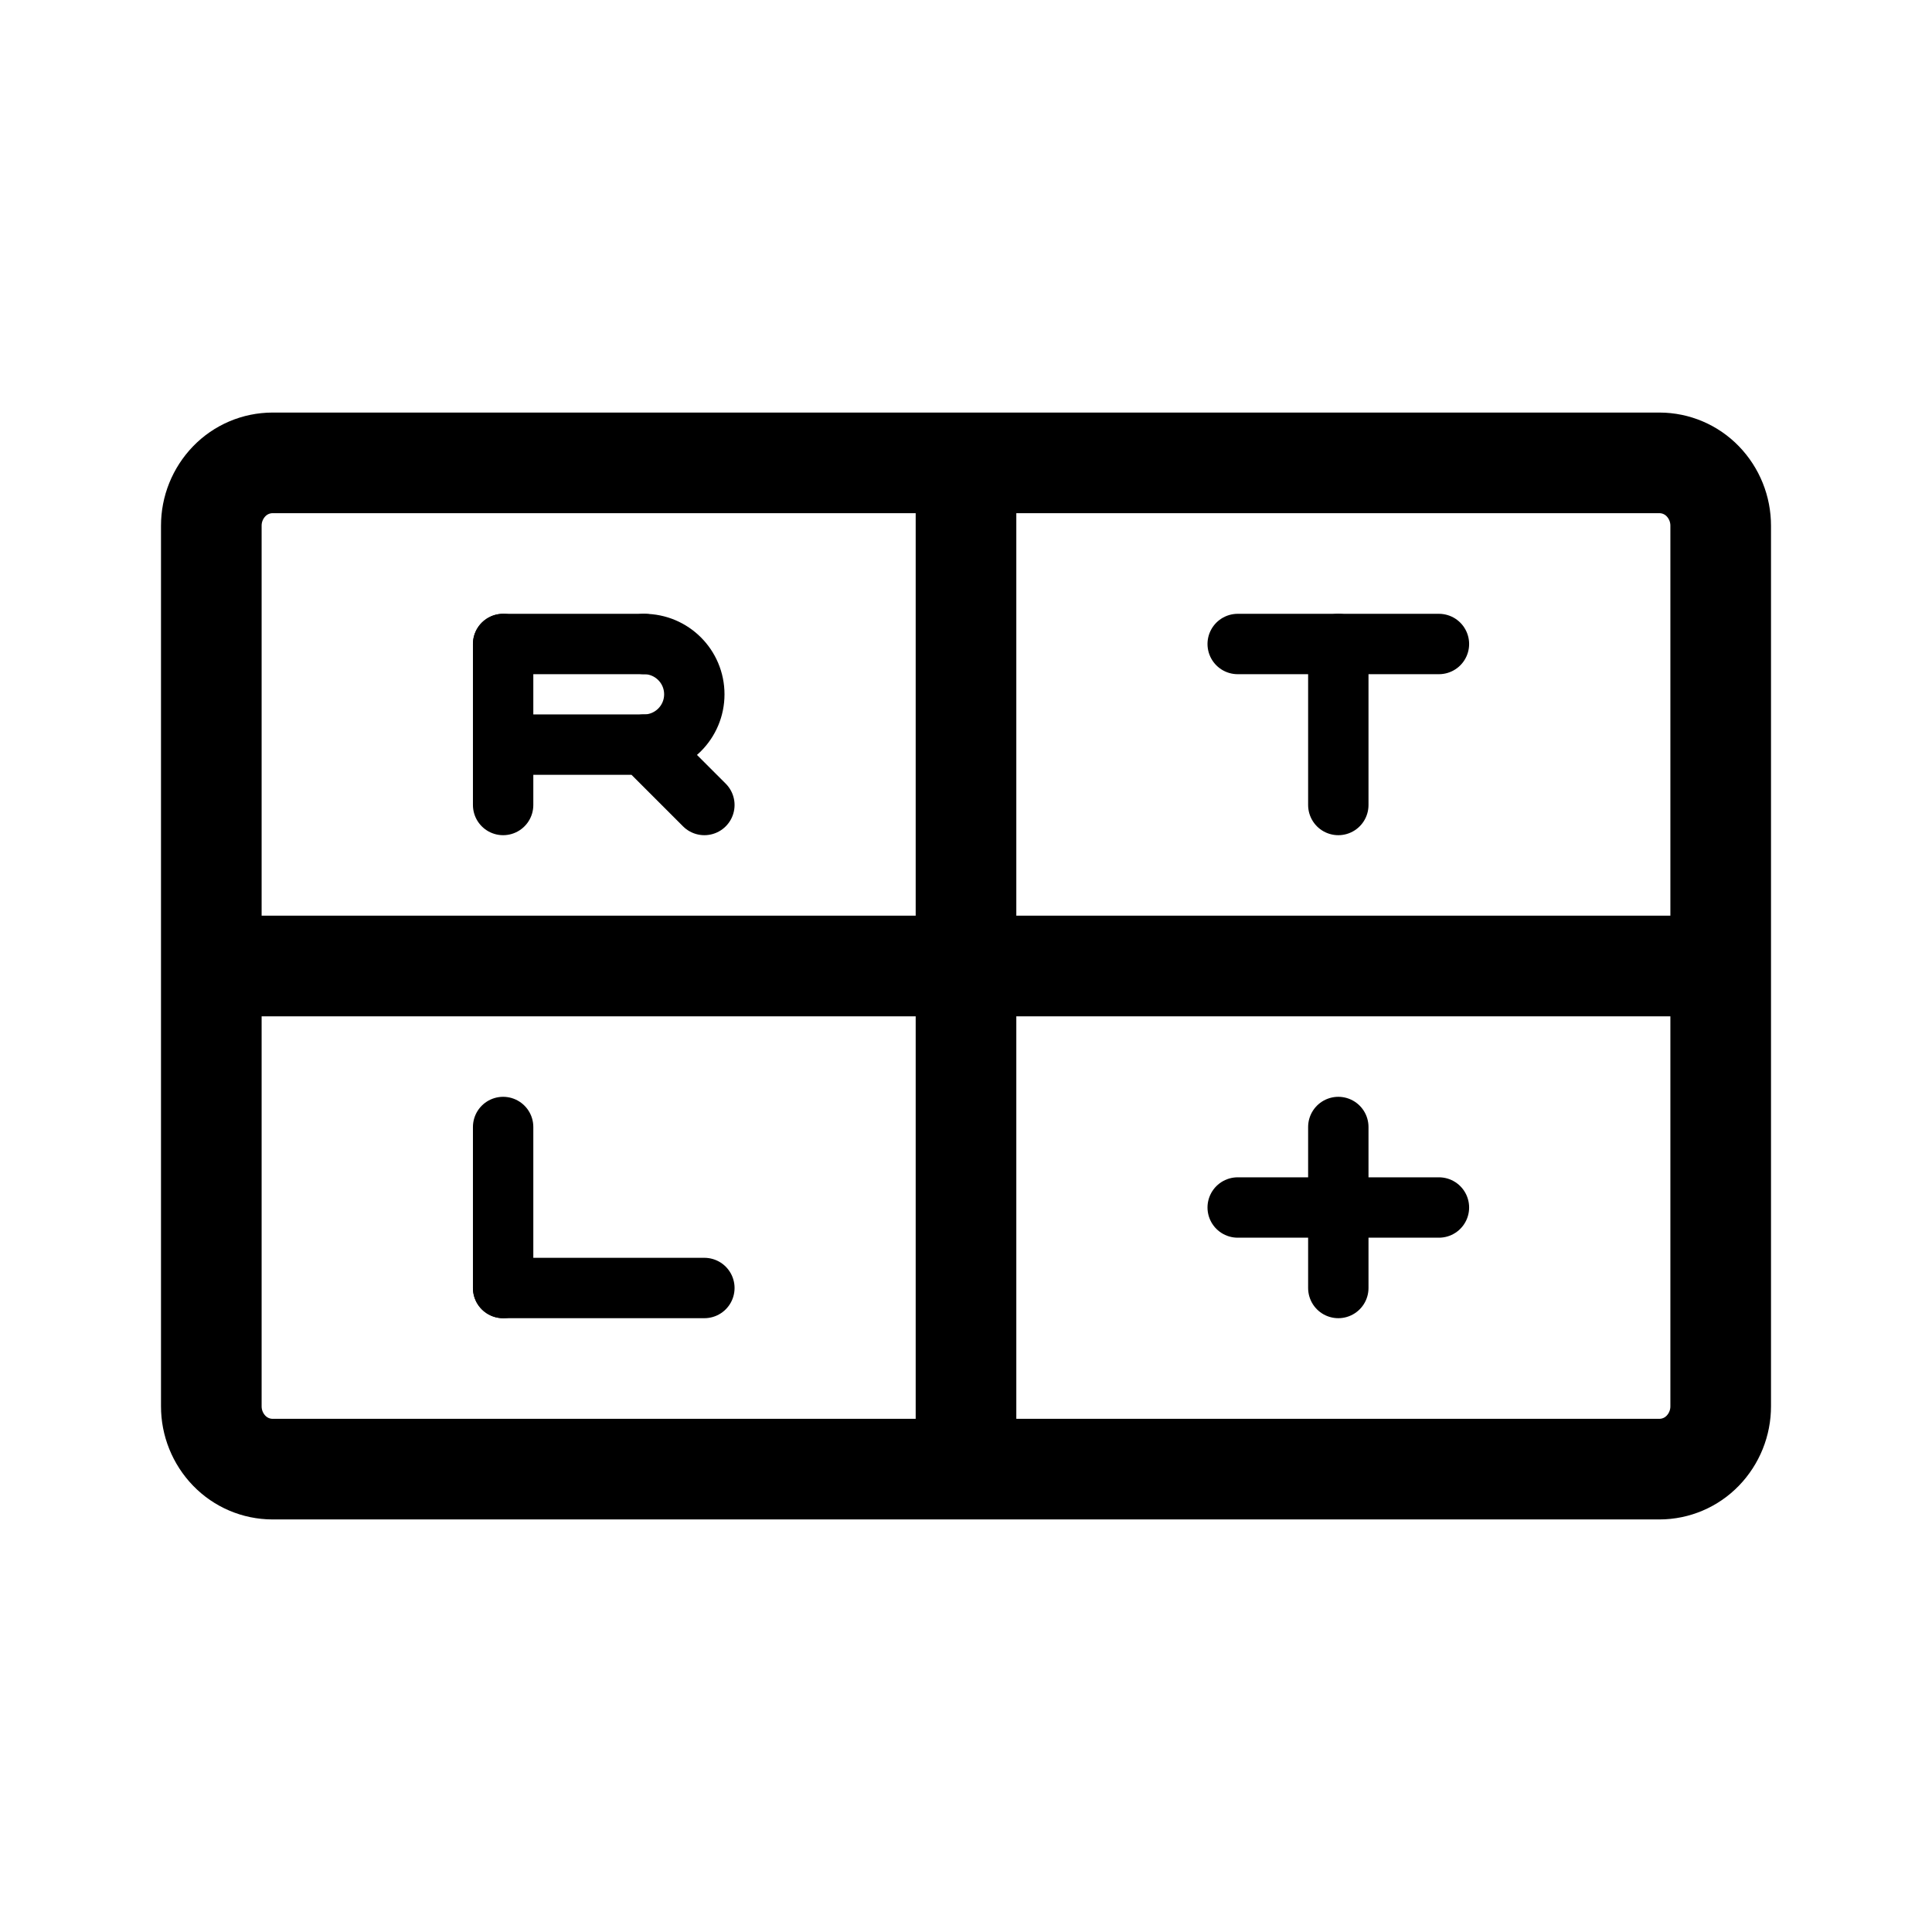
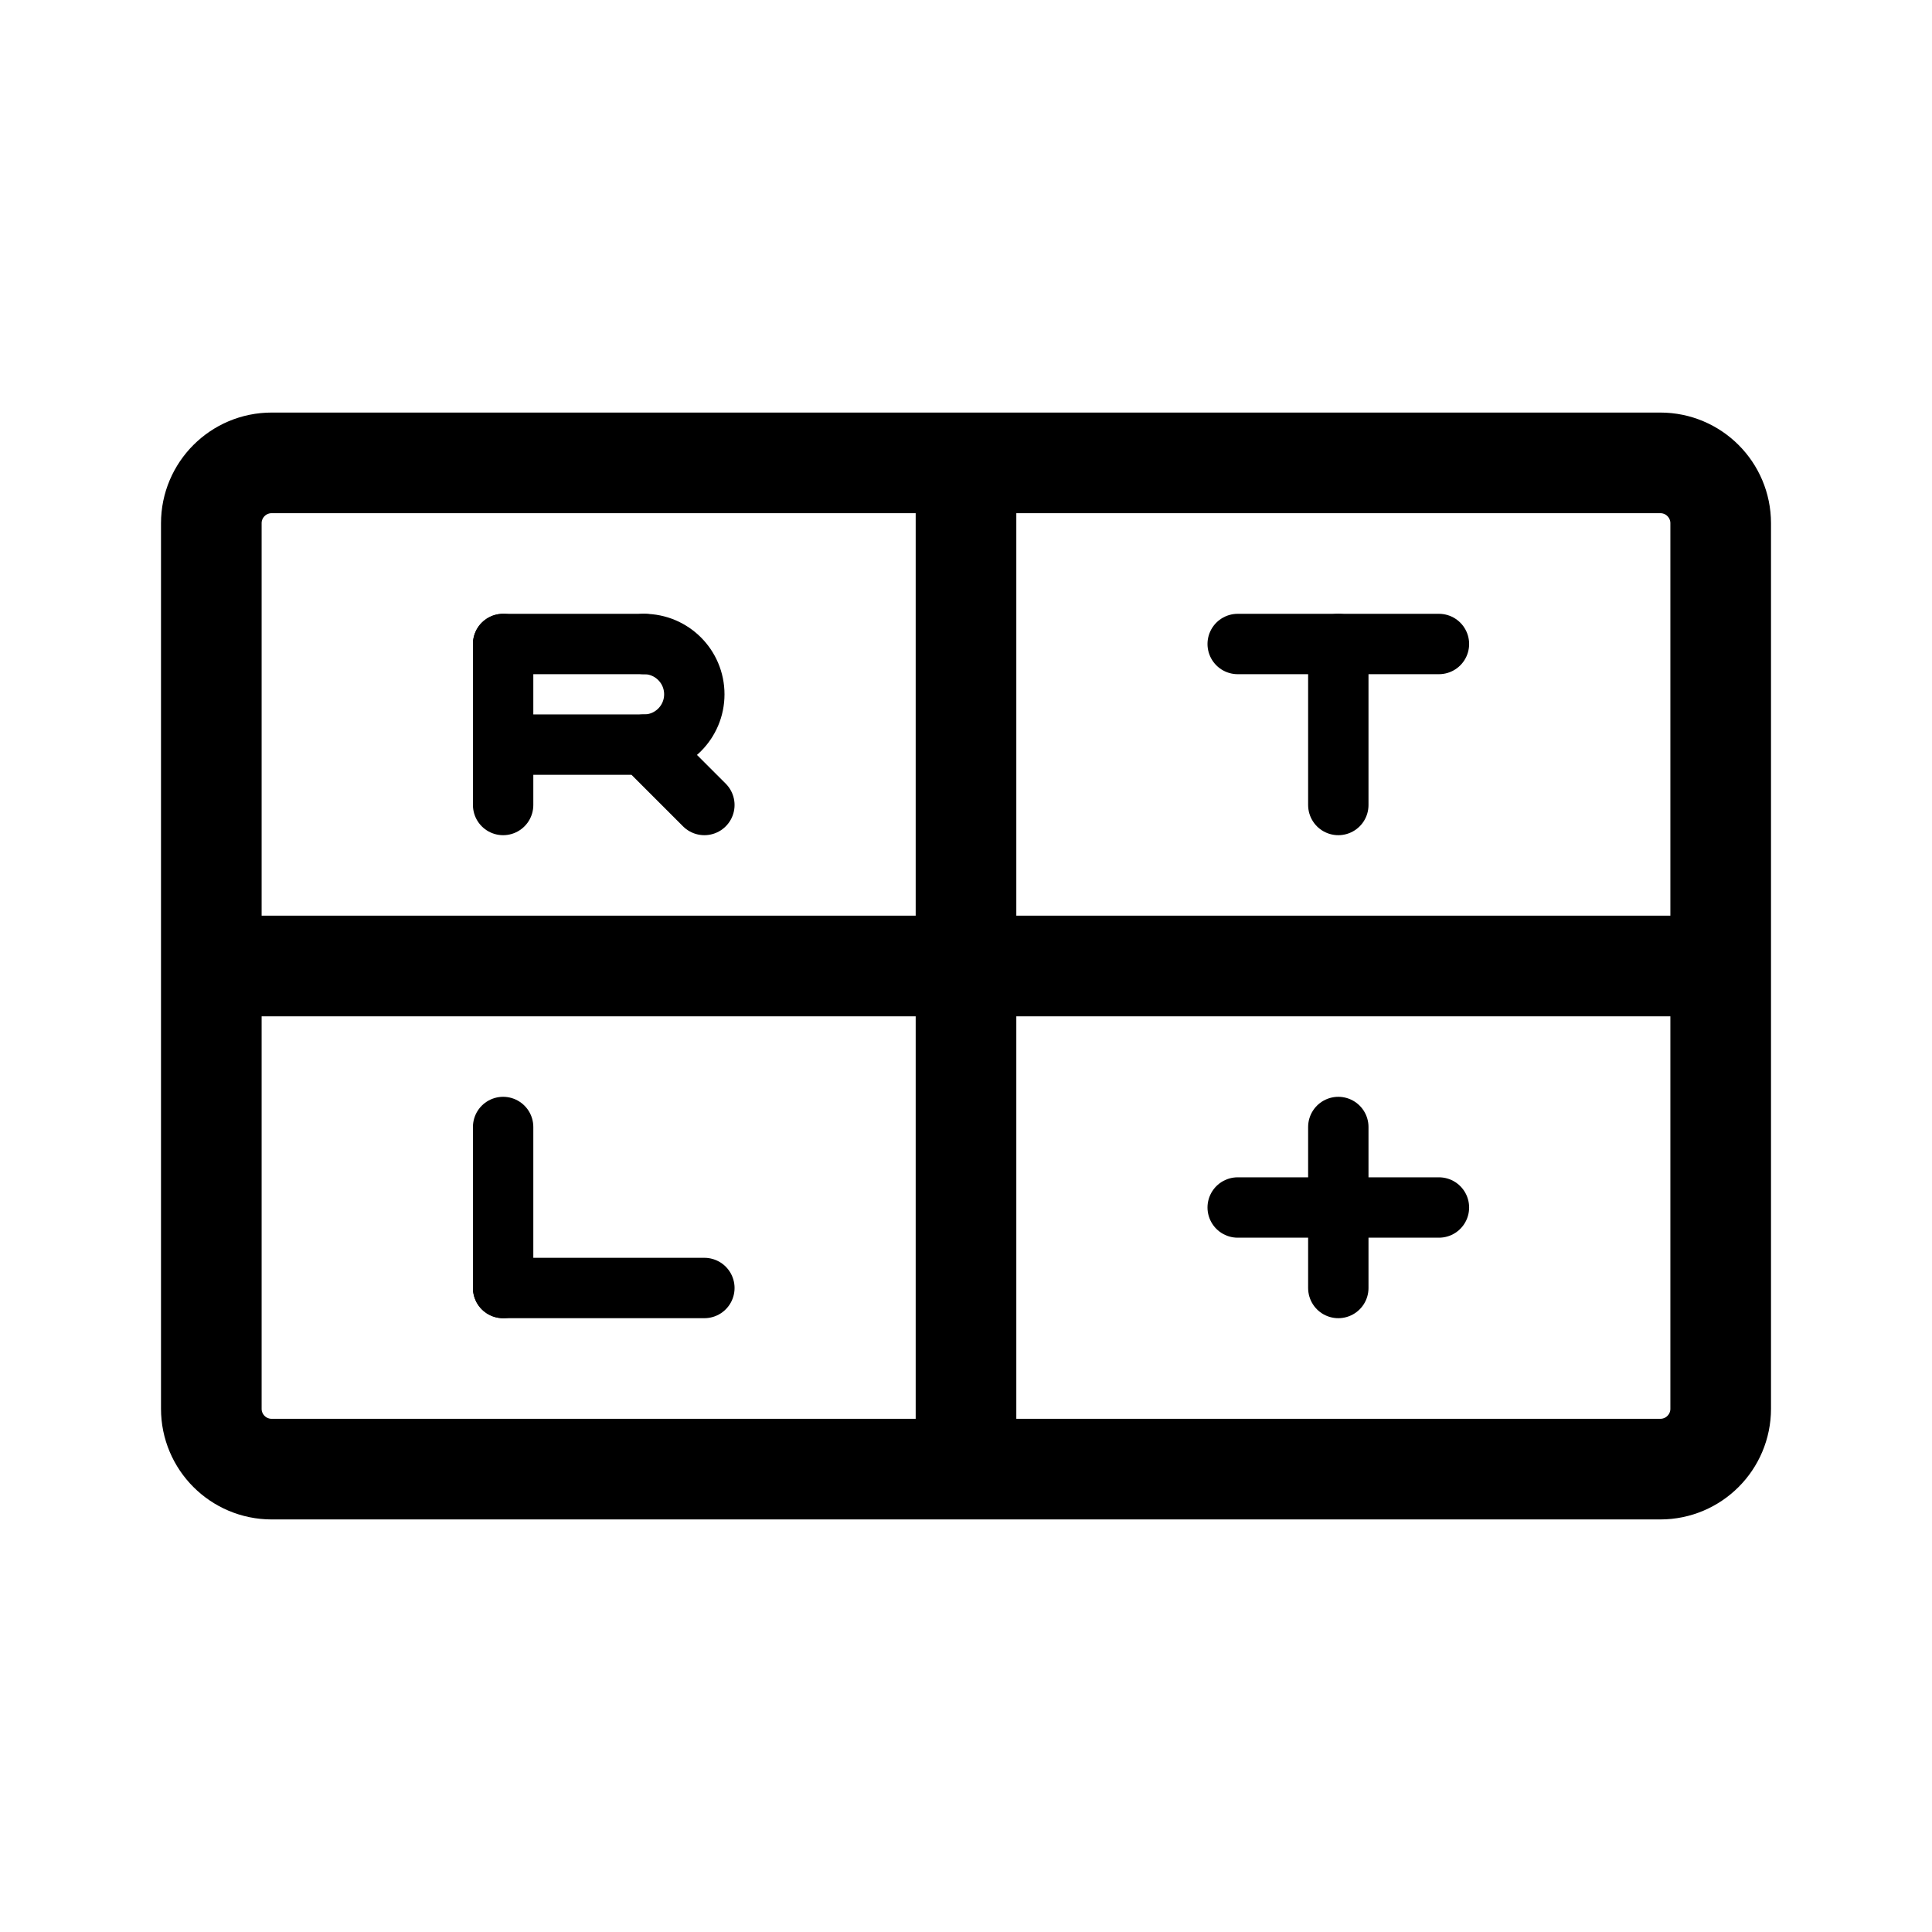
<svg xmlns="http://www.w3.org/2000/svg" width="192" height="192" viewBox="0 0 192 192" fill="none">
  <path d="M64 74a5 5 0 1 0 0-10" stroke="#000" stroke-width="6" stroke-linecap="round" stroke-linejoin="round" />
  <path d="M96 48v96" stroke="#000" stroke-width="10" stroke-linecap="round" stroke-linejoin="round" />
  <path d="M50 64v16m0 32v16m83-64v16m0 32v16" stroke="#000" stroke-width="6" stroke-linecap="round" stroke-linejoin="round" />
  <path d="M22 96h148" stroke="#000" stroke-width="10" stroke-linecap="round" stroke-linejoin="round" />
  <path d="M50 64h14m59 0h20m-20 56h20M50 74h14l6 6m-20 48h20" stroke="#000" stroke-width="6" stroke-linecap="round" stroke-linejoin="round" />
-   <path d="M21 139.75v-87.5a6.34 6.34 0 0 1 1.781-4.42 5.999 5.999 0 0 1 4.3-1.83H164.92a6 6 0 0 1 4.3 1.83 6.34 6.34 0 0 1 1.78 4.42v87.5a6.339 6.339 0 0 1-1.781 4.419 5.996 5.996 0 0 1-4.3 1.831H27.081a5.996 5.996 0 0 1-4.3-1.831A6.337 6.337 0 0 1 21 139.75Z" stroke="#000" stroke-width="10" stroke-linecap="round" stroke-linejoin="round" />
+   <rect x="21" y="46" width="150" height="100" rx="6" stroke="#000" stroke-width="10" stroke-linecap="round" stroke-linejoin="round" />
</svg>
